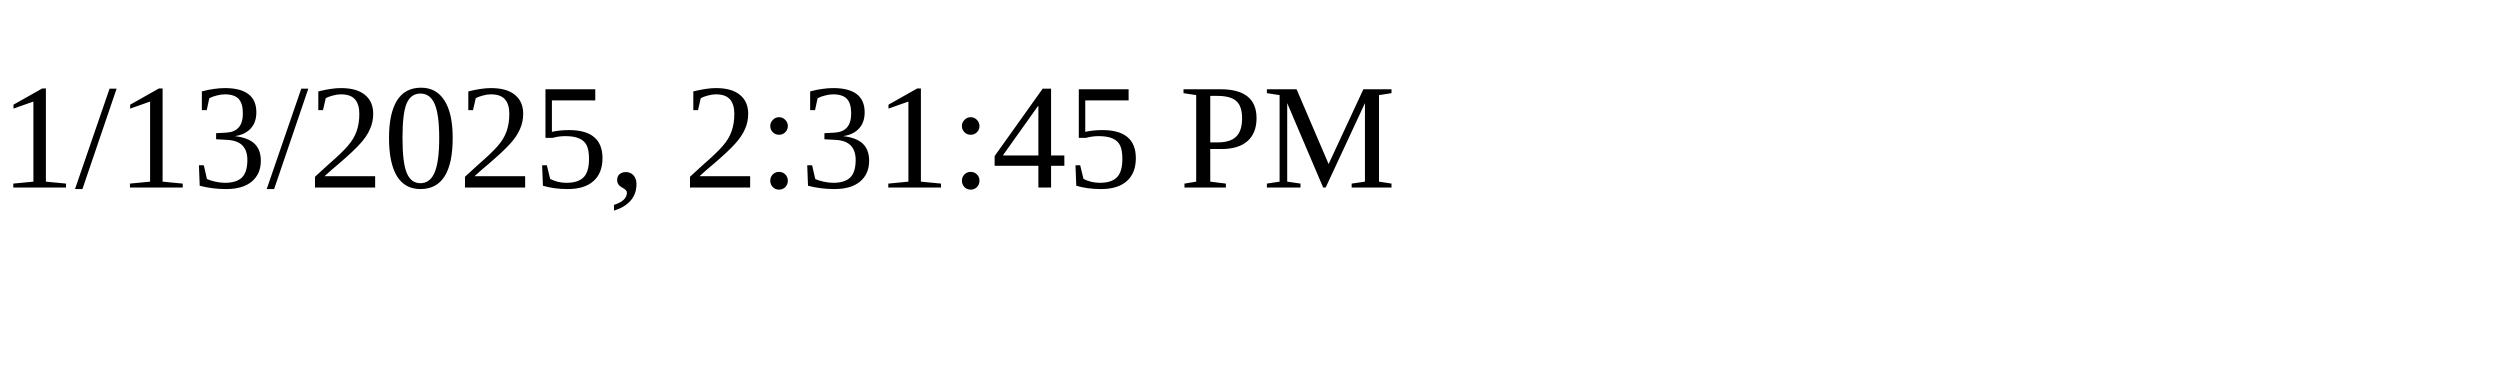
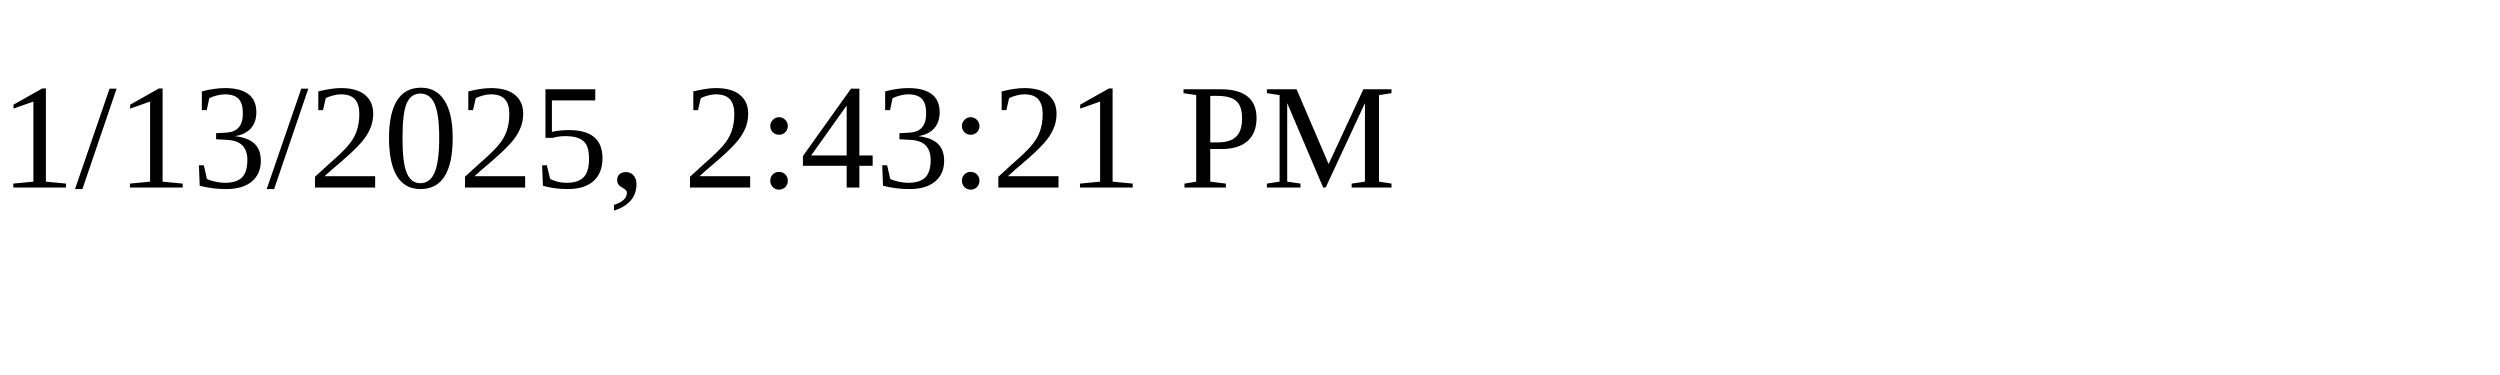
<svg xmlns="http://www.w3.org/2000/svg" height="30" width="200">
-   <text x="0" y="15">1/13/2025, 2:31:45 PM</text>
+   <text x="0" y="15">1/13/2025, 2:43:21 PM</text>
</svg>
